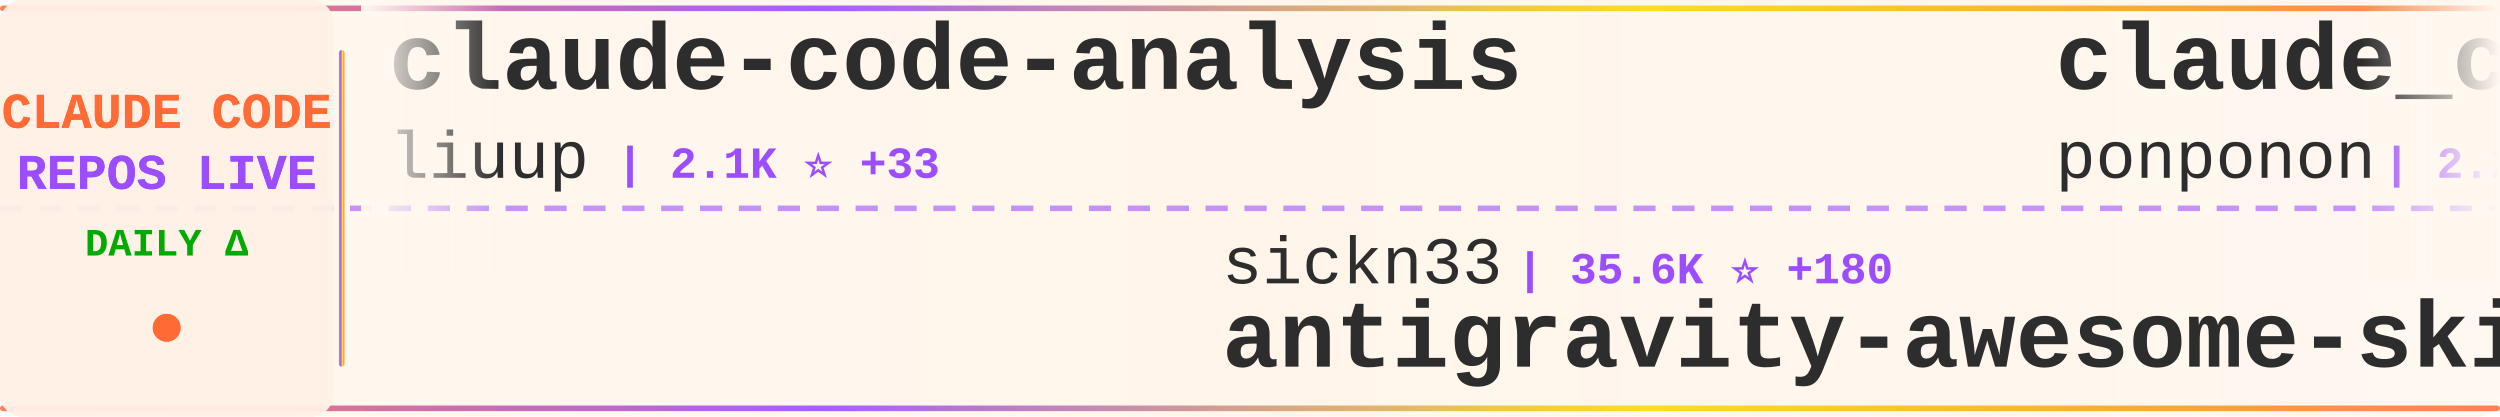
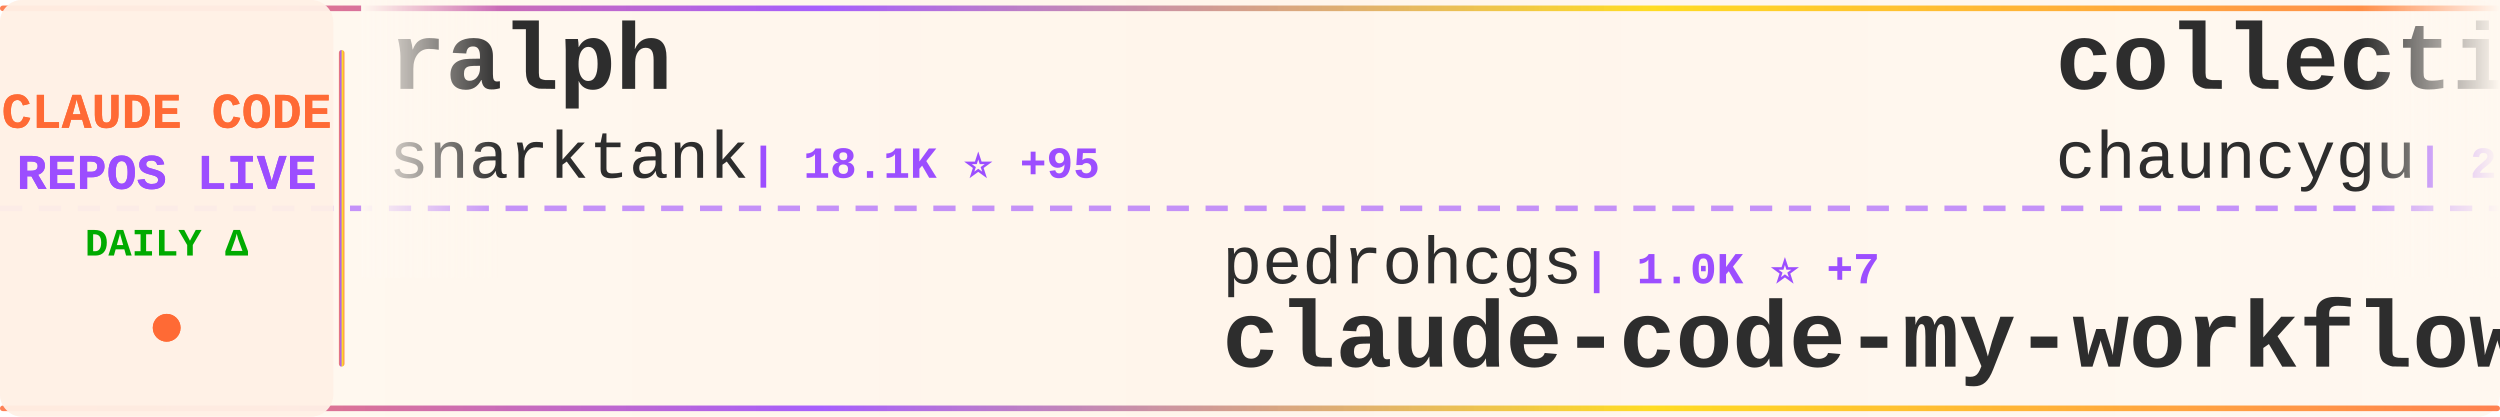
<svg xmlns="http://www.w3.org/2000/svg" width="900" height="150">
  <defs>
    <linearGradient id="tickerBg" x1="0%" y1="0%" x2="100%" y2="0%">
      <stop offset="0%" style="stop-color:#fff8f0;stop-opacity:0.98" />
      <stop offset="50%" style="stop-color:#fff5eb;stop-opacity:1" />
      <stop offset="100%" style="stop-color:#fff8f0;stop-opacity:0.98" />
    </linearGradient>
    <linearGradient id="borderGrad" x1="0%" y1="0%" x2="100%" y2="0%">
      <stop offset="0%" style="stop-color:#FF6B35;stop-opacity:0.85">
        <animate attributeName="stop-opacity" values="0.85;1;0.85" dur="2s" repeatCount="indefinite" />
      </stop>
      <stop offset="33%" style="stop-color:#9C4EFF;stop-opacity:0.9">
        <animate attributeName="stop-opacity" values="0.9;1;0.9" dur="2.2s" repeatCount="indefinite" />
      </stop>
      <stop offset="66%" style="stop-color:#FFD700;stop-opacity:0.85">
        <animate attributeName="stop-opacity" values="0.85;1;0.85" dur="1.8s" repeatCount="indefinite" />
      </stop>
      <stop offset="100%" style="stop-color:#FF6B35;stop-opacity:0.85">
        <animate attributeName="stop-opacity" values="0.85;1;0.85" dur="2s" repeatCount="indefinite" />
      </stop>
    </linearGradient>
    <filter id="textGlow">
      <feGaussianBlur stdDeviation="0.15" result="coloredBlur" />
      <feMerge>
        <feMergeNode in="coloredBlur" />
        <feMergeNode in="SourceGraphic" />
      </feMerge>
    </filter>
    <filter id="metricGlow">
      <feGaussianBlur stdDeviation="0.2" result="coloredBlur" />
      <feMerge>
        <feMergeNode in="coloredBlur" />
        <feMergeNode in="SourceGraphic" />
      </feMerge>
    </filter>
    <linearGradient id="leftFade" x1="0%" y1="0%" x2="100%" y2="0%">
      <stop offset="0%" style="stop-color:#fff8f0;stop-opacity:1" />
      <stop offset="100%" style="stop-color:#fff8f0;stop-opacity:0" />
    </linearGradient>
    <linearGradient id="rightFade" x1="0%" y1="0%" x2="100%" y2="0%">
      <stop offset="0%" style="stop-color:#fff8f0;stop-opacity:0" />
      <stop offset="100%" style="stop-color:#fff8f0;stop-opacity:1" />
    </linearGradient>
  </defs>
  <rect width="900" height="150" fill="url(#tickerBg)" rx="8" />
  <rect x="0" y="2" width="900" height="2" fill="url(#borderGrad)" rx="1" />
  <rect x="0" y="146" width="900" height="2" fill="url(#borderGrad)" rx="1" />
  <line x1="0" y1="75" x2="900" y2="75" stroke="#9C4EFF" stroke-width="2" stroke-dasharray="8 6" opacity="0.6" />
  <rect x="0" y="0" width="120" height="150" fill="#fff0e6" opacity="0.95" rx="8" />
  <text x="60" y="46" font-family="'Courier New', monospace" font-size="18" font-weight="bold" fill="#FF6B35" text-anchor="middle" filter="url(#textGlow)">
    CLAUDE CODE
  </text>
  <text x="60" y="68" font-family="'Courier New', monospace" font-size="18" font-weight="bold" fill="#9C4EFF" text-anchor="middle" filter="url(#textGlow)">
    REPOS LIVE
  </text>
  <text x="60" y="92" font-family="'Courier New', monospace" font-size="14" font-weight="bold" fill="#00aa00" text-anchor="middle">
    DAILY Δ
  </text>
  <circle cx="60" cy="118" r="5" fill="#FF6B35" filter="url(#metricGlow)">
    <animate attributeName="r" values="4;6;4" dur="1.5s" repeatCount="indefinite" />
    <animate attributeName="opacity" values="0.6;1;0.6" dur="1.5s" repeatCount="indefinite" />
  </circle>
  <rect x="122" y="18" width="2" height="114" fill="url(#borderGrad)" rx="1" />
  <clipPath id="tickerClip">
    <rect x="130" y="0" width="770" height="150" />
  </clipPath>
  <g clip-path="url(#tickerClip)">
    <g id="tickerItems">
      <animateTransform attributeName="transform" attributeType="XML" type="translate" from="0 0" to="-3000 0" dur="54s" repeatCount="indefinite" />
      <g transform="translate(0, 0)">
-         <text x="140" y="32" font-family="'Courier New', monospace" font-size="34" font-weight="bold" fill="#2d2d2d">claude-code-analysis</text>
-         <text x="140" y="64" font-family="'Courier New', monospace" font-size="24" font-weight="normal" fill="#2d2d2d" opacity="1.0">liuup</text>
-         <text x="222" y="64" font-family="'Courier New', monospace" font-size="16" font-weight="bold" fill="#9C4EFF"> | 2.1K ⭐ +33</text>
+         <text x="140" y="32" font-family="'Courier New', monospace" font-size="34" font-weight="bold" fill="#2d2d2d">ralph</text>
+         <text x="140" y="64" font-family="'Courier New', monospace" font-size="24" font-weight="normal" fill="#2d2d2d" opacity="1.0">snarktank</text>
+         <text x="270" y="64" font-family="'Courier New', monospace" font-size="16" font-weight="bold" fill="#9C4EFF"> | 18.1K ⭐ +95</text>
      </g>
      <g transform="translate(300, 0)">
-         <text x="140" y="102" font-family="'Courier New', monospace" font-size="24" font-weight="normal" fill="#2d2d2d" opacity="1.0">sickn33</text>
-         <text x="246" y="102" font-family="'Courier New', monospace" font-size="16" font-weight="bold" fill="#9C4EFF"> | 35.6K ⭐ +180</text>
-         <text x="140" y="132" font-family="'Courier New', monospace" font-size="34" font-weight="bold" fill="#2d2d2d">antigravity-awesome-skil...</text>
+         <text x="140" y="102" font-family="'Courier New', monospace" font-size="24" font-weight="normal" fill="#2d2d2d" opacity="1.0">pedrohcgs</text>
+         <text x="270" y="102" font-family="'Courier New', monospace" font-size="16" font-weight="bold" fill="#9C4EFF"> | 1.0K ⭐ +7</text>
+         <text x="140" y="132" font-family="'Courier New', monospace" font-size="34" font-weight="bold" fill="#2d2d2d">claude-code-my-workflow</text>
      </g>
      <g transform="translate(600, 0)">
-         <text x="140" y="32" font-family="'Courier New', monospace" font-size="34" font-weight="bold" fill="#2d2d2d">claude_code_src</text>
-         <text x="140" y="64" font-family="'Courier New', monospace" font-size="24" font-weight="normal" fill="#2d2d2d" opacity="1.0">ponponon</text>
-         <text x="258" y="64" font-family="'Courier New', monospace" font-size="16" font-weight="bold" fill="#9C4EFF"> | 2.2K ⭐ +2</text>
+         <text x="140" y="32" font-family="'Courier New', monospace" font-size="34" font-weight="bold" fill="#2d2d2d">collection-claude-code-s...</text>
+         <text x="140" y="64" font-family="'Courier New', monospace" font-size="24" font-weight="normal" fill="#2d2d2d" opacity="1.0">chauncygu</text>
+         <text x="270" y="64" font-family="'Courier New', monospace" font-size="16" font-weight="bold" fill="#9C4EFF"> | 2.3K ⭐ +11</text>
      </g>
      <g transform="translate(900, 0)">
-         <text x="140" y="102" font-family="'Courier New', monospace" font-size="24" font-weight="normal" fill="#2d2d2d" opacity="1.0">wanshuiyin</text>
-         <text x="282" y="102" font-family="'Courier New', monospace" font-size="16" font-weight="bold" fill="#9C4EFF"> | 7.7K ⭐ +88</text>
-         <text x="140" y="132" font-family="'Courier New', monospace" font-size="34" font-weight="bold" fill="#2d2d2d">Auto-claude-code-researc...</text>
+         <text x="140" y="102" font-family="'Courier New', monospace" font-size="24" font-weight="normal" fill="#2d2d2d" opacity="1.0">eyaltoledano</text>
+         <text x="306" y="102" font-family="'Courier New', monospace" font-size="16" font-weight="bold" fill="#9C4EFF"> | 26.9K ⭐ +29</text>
+         <text x="140" y="132" font-family="'Courier New', monospace" font-size="34" font-weight="bold" fill="#2d2d2d">claude-task-master</text>
      </g>
      <g transform="translate(1200, 0)">
-         <text x="140" y="32" font-family="'Courier New', monospace" font-size="34" font-weight="bold" fill="#2d2d2d">awesome-claude-code-tool...</text>
-         <text x="140" y="64" font-family="'Courier New', monospace" font-size="24" font-weight="normal" fill="#2d2d2d" opacity="1.0">rohitg00</text>
-         <text x="258" y="64" font-family="'Courier New', monospace" font-size="16" font-weight="bold" fill="#9C4EFF"> | 1.5K ⭐ +12</text>
+         <text x="140" y="32" font-family="'Courier New', monospace" font-size="34" font-weight="bold" fill="#2d2d2d">learn-claude-code</text>
+         <text x="140" y="64" font-family="'Courier New', monospace" font-size="24" font-weight="normal" fill="#2d2d2d" opacity="1.0">shareAI-lab</text>
+         <text x="294" y="64" font-family="'Courier New', monospace" font-size="16" font-weight="bold" fill="#9C4EFF"> | 57.3K ⭐ +243</text>
      </g>
      <g transform="translate(1500, 0)">
-         <text x="140" y="102" font-family="'Courier New', monospace" font-size="24" font-weight="normal" fill="#2d2d2d" opacity="1.0">fuergaosi233</text>
-         <text x="306" y="102" font-family="'Courier New', monospace" font-size="16" font-weight="bold" fill="#9C4EFF"> | 2.5K ⭐ +4</text>
-         <text x="140" y="132" font-family="'Courier New', monospace" font-size="34" font-weight="bold" fill="#2d2d2d">claude-code-proxy</text>
+         <text x="140" y="102" font-family="'Courier New', monospace" font-size="24" font-weight="normal" fill="#2d2d2d" opacity="1.0">wshobson</text>
+         <text x="258" y="102" font-family="'Courier New', monospace" font-size="16" font-weight="bold" fill="#9C4EFF"> | 34.5K ⭐ +59</text>
+         <text x="140" y="132" font-family="'Courier New', monospace" font-size="34" font-weight="bold" fill="#2d2d2d">agents</text>
      </g>
      <g transform="translate(1800, 0)">
-         <text x="140" y="32" font-family="'Courier New', monospace" font-size="34" font-weight="bold" fill="#2d2d2d">claude-code-system-promp...</text>
-         <text x="140" y="64" font-family="'Courier New', monospace" font-size="24" font-weight="normal" fill="#2d2d2d" opacity="1.0">Piebald-AI</text>
-         <text x="282" y="64" font-family="'Courier New', monospace" font-size="16" font-weight="bold" fill="#9C4EFF"> | 9.7K ⭐ +62</text>
+         <text x="140" y="32" font-family="'Courier New', monospace" font-size="34" font-weight="bold" fill="#2d2d2d">claude-code-tudou</text>
+         <text x="140" y="64" font-family="'Courier New', monospace" font-size="24" font-weight="normal" fill="#2d2d2d" opacity="1.0">AICoderTudou</text>
+         <text x="306" y="64" font-family="'Courier New', monospace" font-size="16" font-weight="bold" fill="#9C4EFF"> | 496 ⭐</text>
      </g>
      <g transform="translate(2100, 0)">
-         <text x="140" y="102" font-family="'Courier New', monospace" font-size="24" font-weight="normal" fill="#2d2d2d" opacity="1.0">anthropics</text>
-         <text x="282" y="102" font-family="'Courier New', monospace" font-size="16" font-weight="bold" fill="#9C4EFF"> | 4.4K ⭐ +25</text>
-         <text x="140" y="132" font-family="'Courier New', monospace" font-size="34" font-weight="bold" fill="#2d2d2d">claude-code-security-rev...</text>
+         <text x="140" y="102" font-family="'Courier New', monospace" font-size="24" font-weight="normal" fill="#2d2d2d" opacity="1.0">ding113</text>
+         <text x="246" y="102" font-family="'Courier New', monospace" font-size="16" font-weight="bold" fill="#9C4EFF"> | 2.7K ⭐ +16</text>
+         <text x="140" y="132" font-family="'Courier New', monospace" font-size="34" font-weight="bold" fill="#2d2d2d">claude-code-hub</text>
      </g>
      <g transform="translate(2400, 0)">
-         <text x="140" y="32" font-family="'Courier New', monospace" font-size="34" font-weight="bold" fill="#2d2d2d">claude-howto</text>
-         <text x="140" y="64" font-family="'Courier New', monospace" font-size="24" font-weight="normal" fill="#2d2d2d" opacity="1.0">luongnv89</text>
-         <text x="270" y="64" font-family="'Courier New', monospace" font-size="16" font-weight="bold" fill="#9C4EFF"> | 30.1K ⭐ +471</text>
+         <text x="140" y="32" font-family="'Courier New', monospace" font-size="34" font-weight="bold" fill="#2d2d2d">nanoclaw</text>
+         <text x="140" y="64" font-family="'Courier New', monospace" font-size="24" font-weight="normal" fill="#2d2d2d" opacity="1.0">qwibitai</text>
+         <text x="258" y="64" font-family="'Courier New', monospace" font-size="16" font-weight="bold" fill="#9C4EFF"> | 28.3K ⭐ +74</text>
      </g>
      <g transform="translate(2700, 0)">
-         <text x="140" y="102" font-family="'Courier New', monospace" font-size="24" font-weight="normal" fill="#2d2d2d" opacity="1.0">shareAI-lab</text>
-         <text x="294" y="102" font-family="'Courier New', monospace" font-size="16" font-weight="bold" fill="#9C4EFF"> | 57.2K ⭐ +229</text>
-         <text x="140" y="132" font-family="'Courier New', monospace" font-size="34" font-weight="bold" fill="#2d2d2d">learn-claude-code</text>
+         <text x="140" y="102" font-family="'Courier New', monospace" font-size="24" font-weight="normal" fill="#2d2d2d" opacity="1.0">forrestchang</text>
+         <text x="306" y="102" font-family="'Courier New', monospace" font-size="16" font-weight="bold" fill="#9C4EFF"> | 97.8K ⭐ +2.7K</text>
+         <text x="140" y="132" font-family="'Courier New', monospace" font-size="34" font-weight="bold" fill="#2d2d2d">andrej-karpathy-skills</text>
      </g>
      <g transform="translate(3000, 0)">
-         <text x="140" y="32" font-family="'Courier New', monospace" font-size="34" font-weight="bold" fill="#2d2d2d">claude-code-analysis</text>
-         <text x="140" y="64" font-family="'Courier New', monospace" font-size="24" font-weight="normal" fill="#2d2d2d" opacity="1.0">liuup</text>
-         <text x="222" y="64" font-family="'Courier New', monospace" font-size="16" font-weight="bold" fill="#9C4EFF"> | 2.1K ⭐ +33</text>
+         <text x="140" y="32" font-family="'Courier New', monospace" font-size="34" font-weight="bold" fill="#2d2d2d">ralph</text>
+         <text x="140" y="64" font-family="'Courier New', monospace" font-size="24" font-weight="normal" fill="#2d2d2d" opacity="1.0">snarktank</text>
+         <text x="270" y="64" font-family="'Courier New', monospace" font-size="16" font-weight="bold" fill="#9C4EFF"> | 18.1K ⭐ +95</text>
      </g>
      <g transform="translate(3300, 0)">
-         <text x="140" y="102" font-family="'Courier New', monospace" font-size="24" font-weight="normal" fill="#2d2d2d" opacity="1.0">sickn33</text>
-         <text x="246" y="102" font-family="'Courier New', monospace" font-size="16" font-weight="bold" fill="#9C4EFF"> | 35.6K ⭐ +180</text>
-         <text x="140" y="132" font-family="'Courier New', monospace" font-size="34" font-weight="bold" fill="#2d2d2d">antigravity-awesome-skil...</text>
+         <text x="140" y="102" font-family="'Courier New', monospace" font-size="24" font-weight="normal" fill="#2d2d2d" opacity="1.0">pedrohcgs</text>
+         <text x="270" y="102" font-family="'Courier New', monospace" font-size="16" font-weight="bold" fill="#9C4EFF"> | 1.0K ⭐ +7</text>
+         <text x="140" y="132" font-family="'Courier New', monospace" font-size="34" font-weight="bold" fill="#2d2d2d">claude-code-my-workflow</text>
      </g>
      <g transform="translate(3600, 0)">
-         <text x="140" y="32" font-family="'Courier New', monospace" font-size="34" font-weight="bold" fill="#2d2d2d">claude_code_src</text>
-         <text x="140" y="64" font-family="'Courier New', monospace" font-size="24" font-weight="normal" fill="#2d2d2d" opacity="1.0">ponponon</text>
-         <text x="258" y="64" font-family="'Courier New', monospace" font-size="16" font-weight="bold" fill="#9C4EFF"> | 2.2K ⭐ +2</text>
+         <text x="140" y="32" font-family="'Courier New', monospace" font-size="34" font-weight="bold" fill="#2d2d2d">collection-claude-code-s...</text>
+         <text x="140" y="64" font-family="'Courier New', monospace" font-size="24" font-weight="normal" fill="#2d2d2d" opacity="1.0">chauncygu</text>
+         <text x="270" y="64" font-family="'Courier New', monospace" font-size="16" font-weight="bold" fill="#9C4EFF"> | 2.3K ⭐ +11</text>
      </g>
      <g transform="translate(3900, 0)">
-         <text x="140" y="102" font-family="'Courier New', monospace" font-size="24" font-weight="normal" fill="#2d2d2d" opacity="1.0">wanshuiyin</text>
-         <text x="282" y="102" font-family="'Courier New', monospace" font-size="16" font-weight="bold" fill="#9C4EFF"> | 7.7K ⭐ +88</text>
-         <text x="140" y="132" font-family="'Courier New', monospace" font-size="34" font-weight="bold" fill="#2d2d2d">Auto-claude-code-researc...</text>
+         <text x="140" y="102" font-family="'Courier New', monospace" font-size="24" font-weight="normal" fill="#2d2d2d" opacity="1.0">eyaltoledano</text>
+         <text x="306" y="102" font-family="'Courier New', monospace" font-size="16" font-weight="bold" fill="#9C4EFF"> | 26.9K ⭐ +29</text>
+         <text x="140" y="132" font-family="'Courier New', monospace" font-size="34" font-weight="bold" fill="#2d2d2d">claude-task-master</text>
      </g>
    </g>
  </g>
  <rect x="130" y="0" width="50" height="100" fill="url(#leftFade)" />
  <rect x="850" y="0" width="50" height="100" fill="url(#rightFade)" />
</svg>
